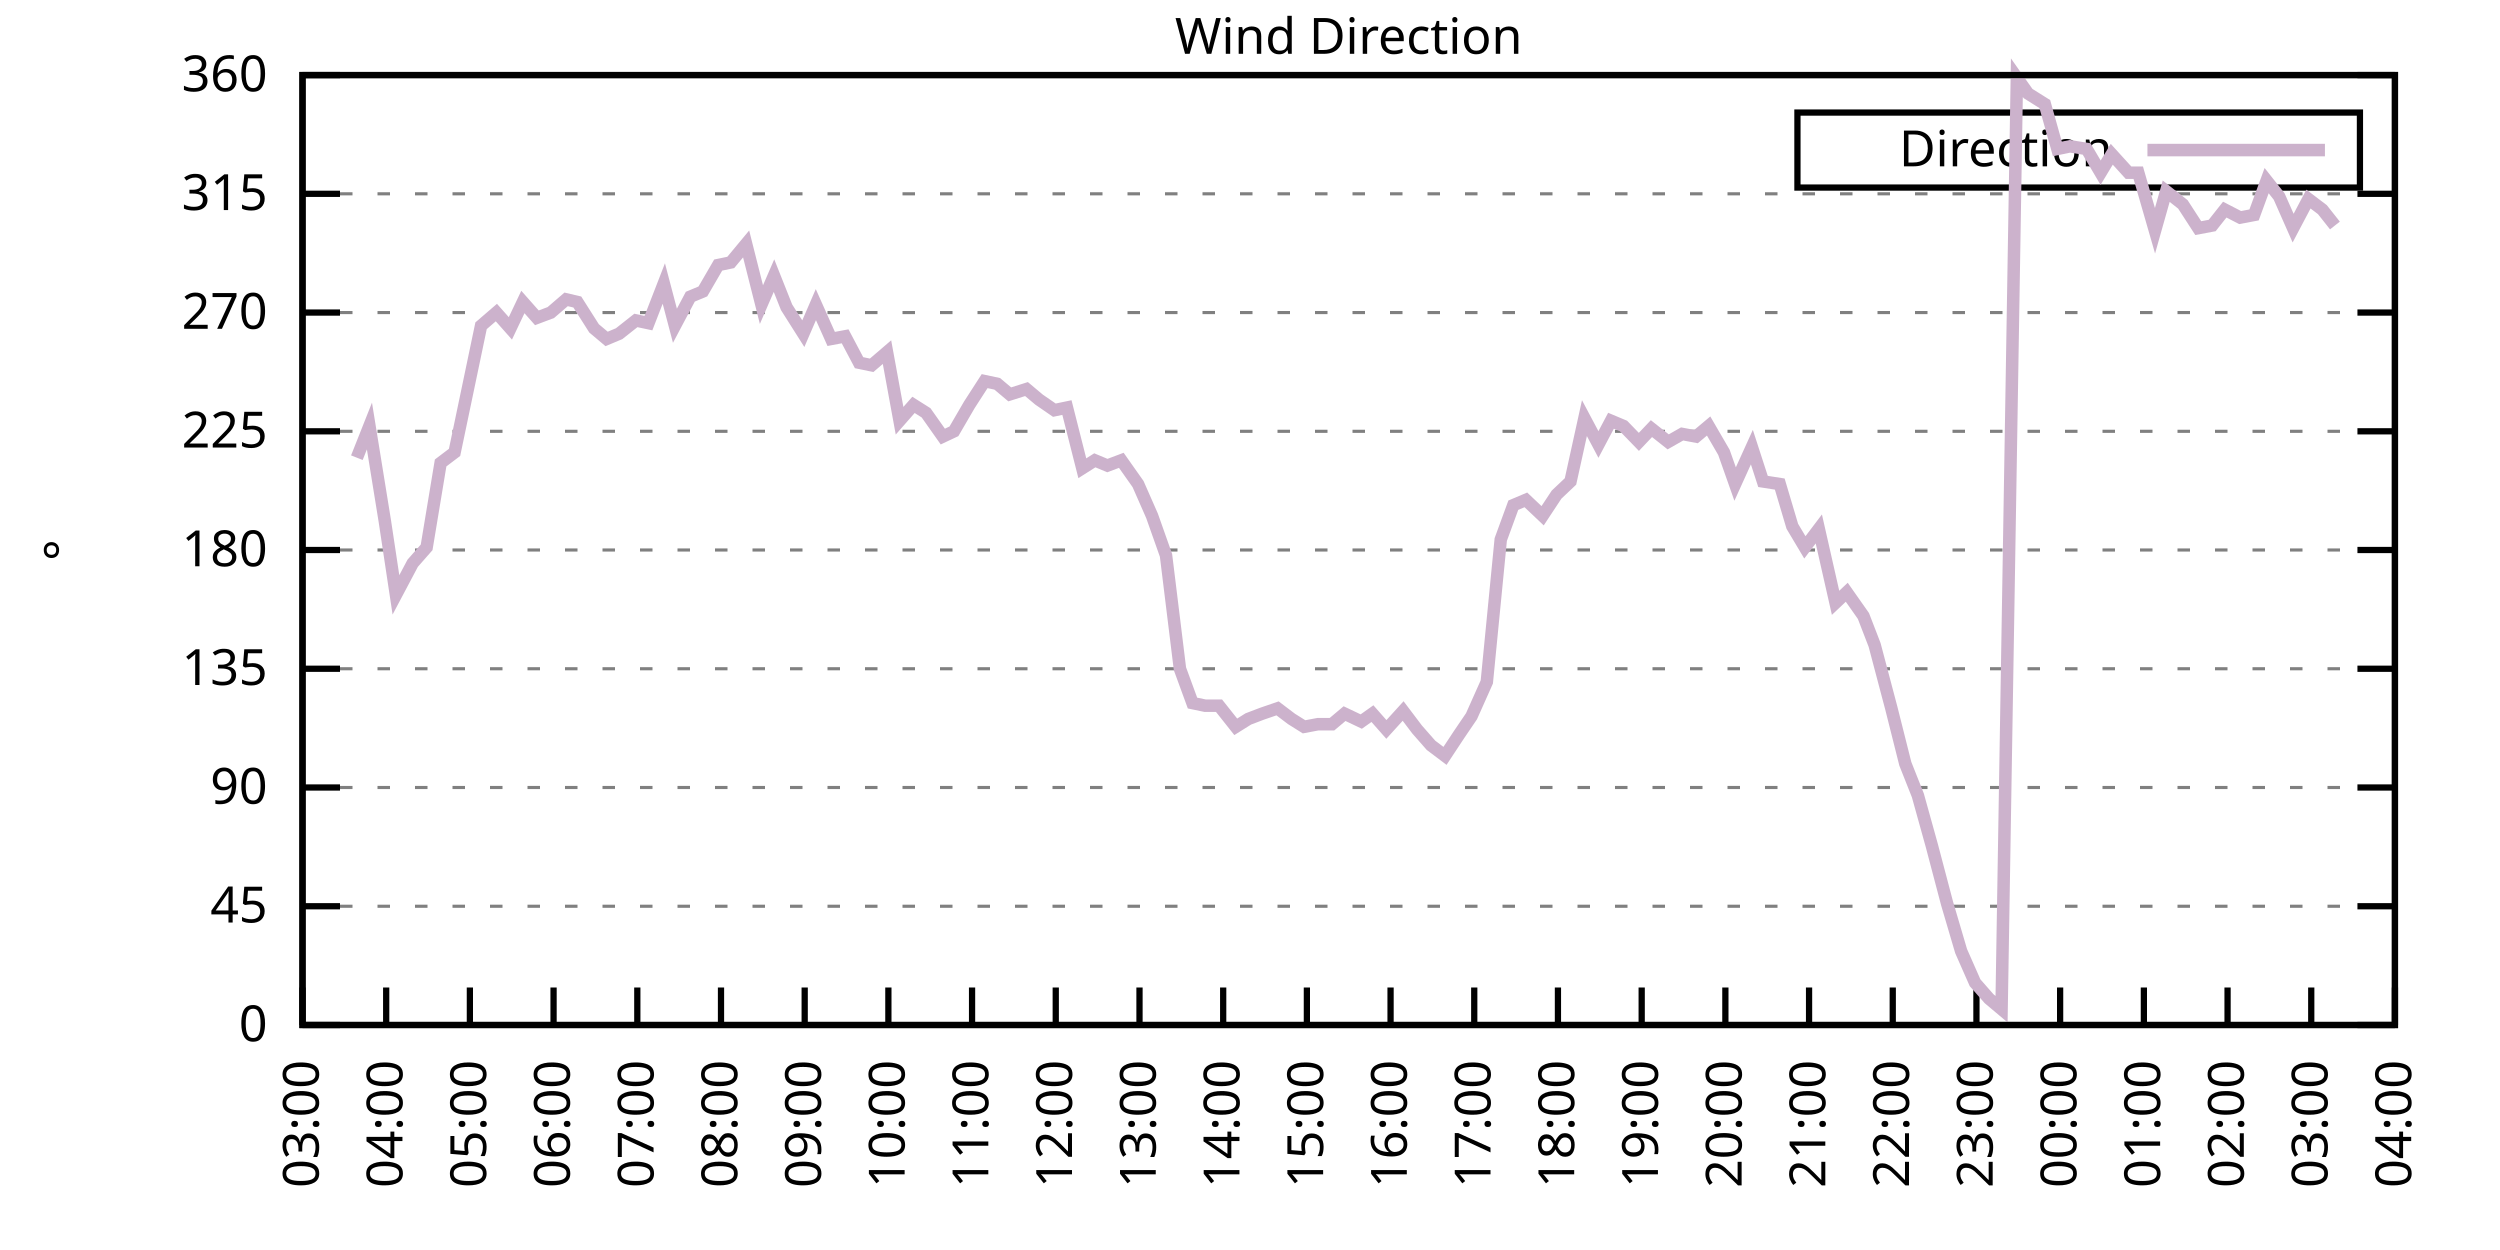
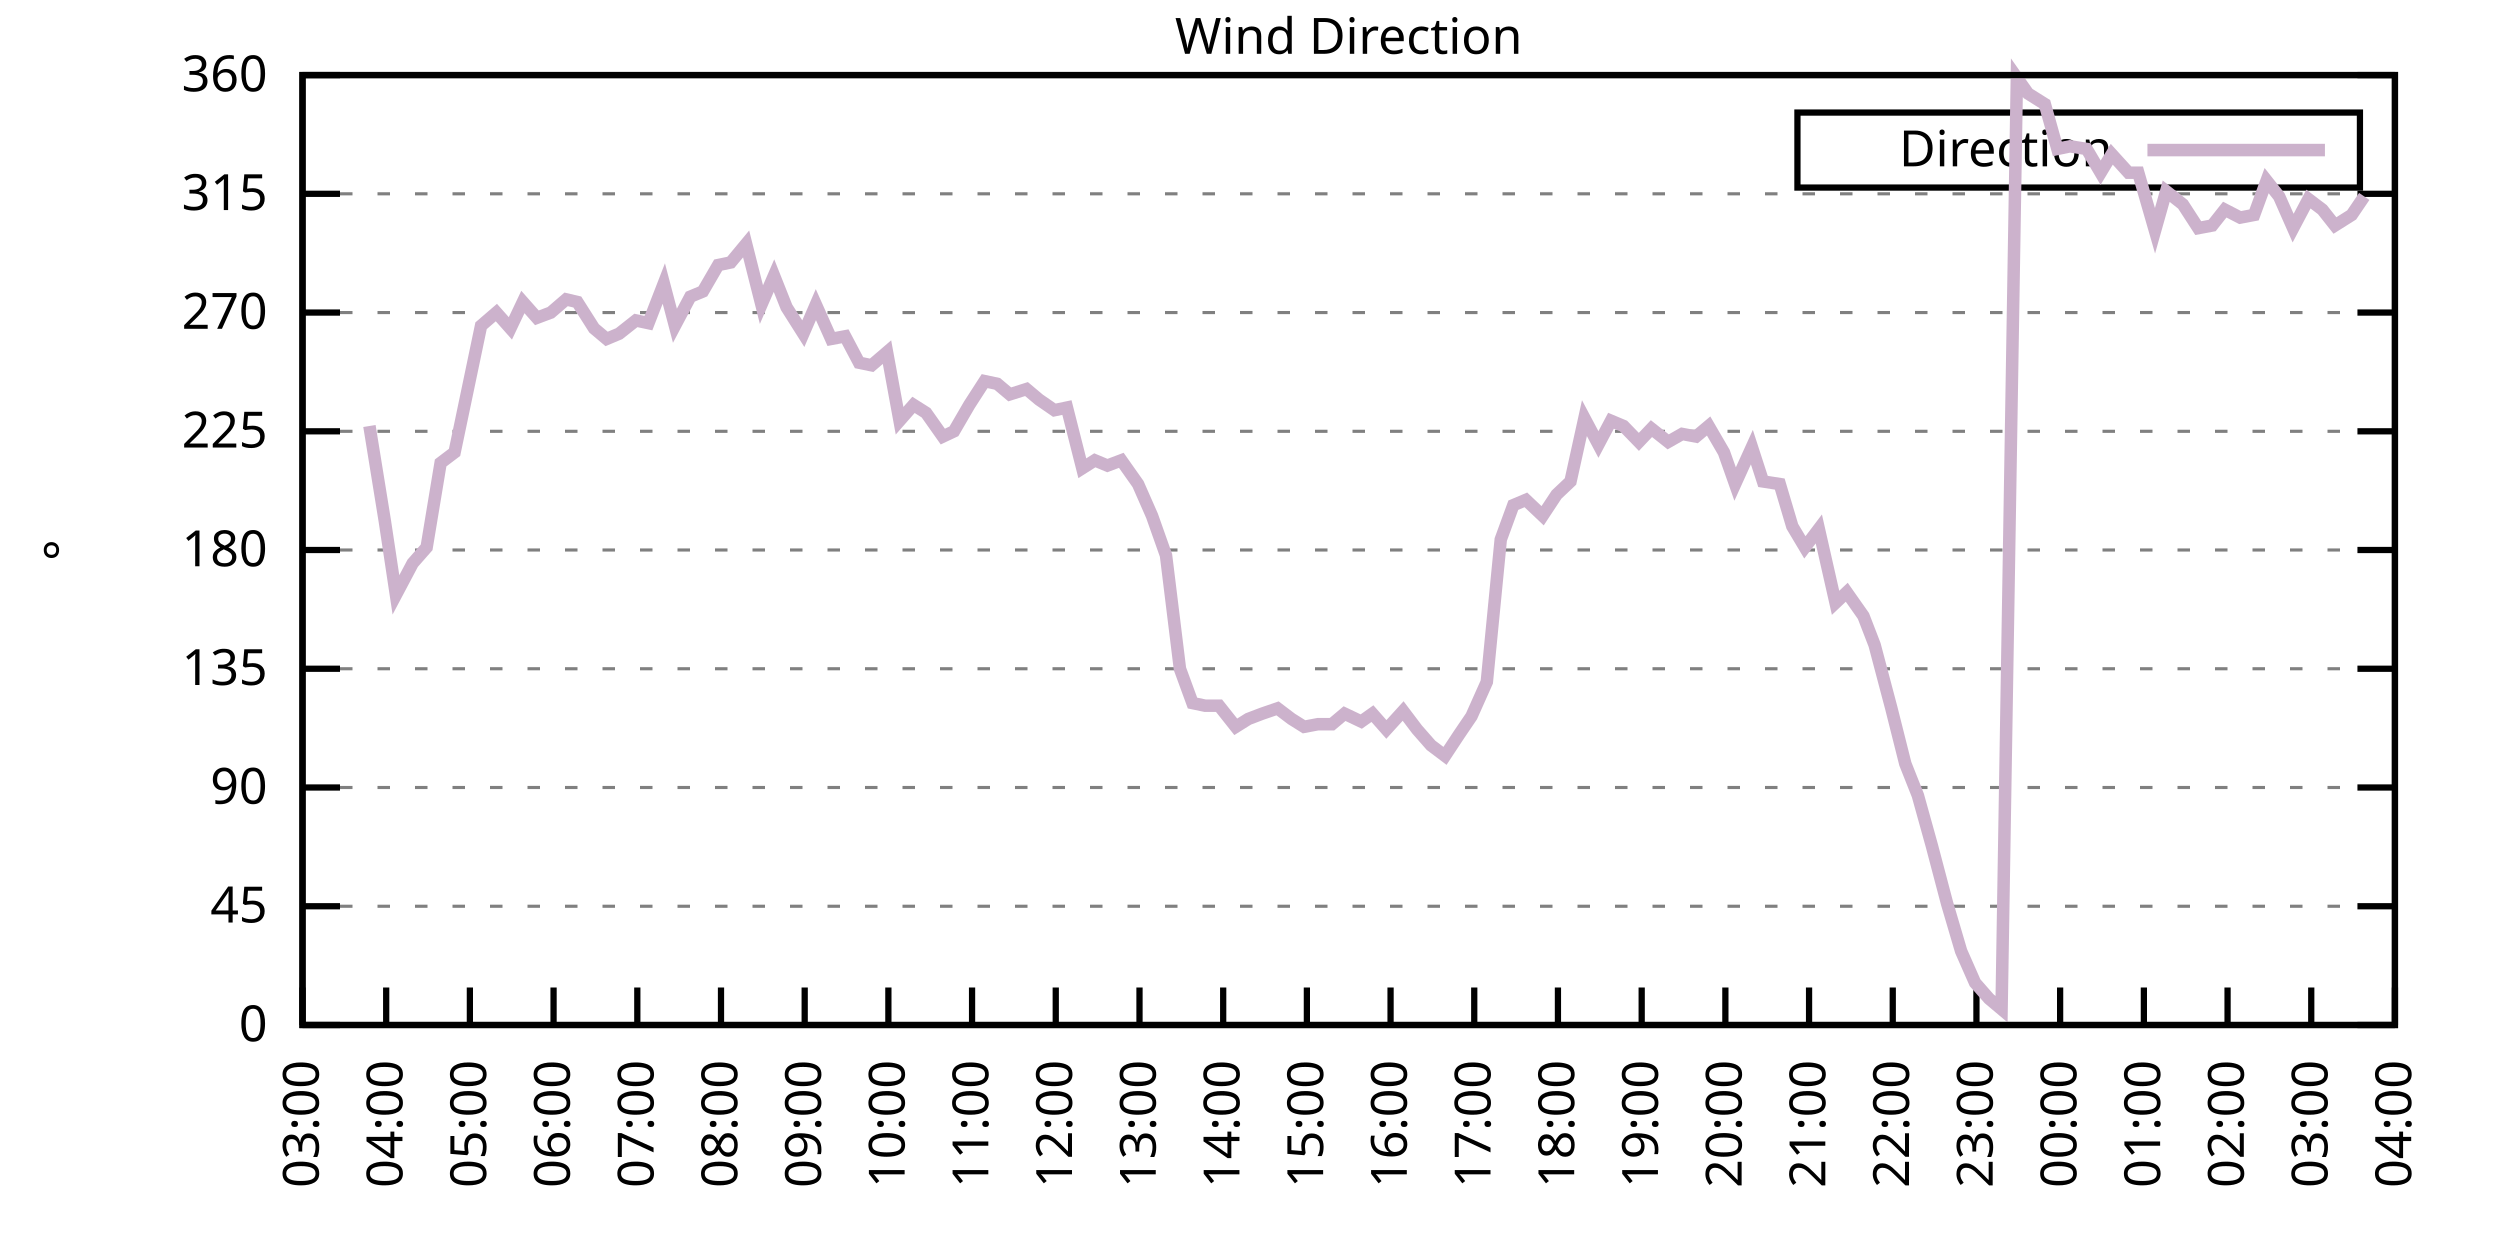
<svg xmlns="http://www.w3.org/2000/svg" xmlns:xlink="http://www.w3.org/1999/xlink" width="400" height="200" viewBox="0 0 400 200">
  <g id="gnuplot_canvas">
    <rect x="0" y="0" width="400" height="200" fill="none" />
    <defs>
      <circle id="gpDot" r="0.5" stroke-width="0.5" stroke="currentColor" />
      <path id="gpPt0" stroke-width="0.333" stroke="currentColor" d="M-1,0 h2 M0,-1 v2" />
      <path id="gpPt1" stroke-width="0.333" stroke="currentColor" d="M-1,-1 L1,1 M1,-1 L-1,1" />
      <path id="gpPt2" stroke-width="0.333" stroke="currentColor" d="M-1,0 L1,0 M0,-1 L0,1 M-1,-1 L1,1 M-1,1 L1,-1" />
      <rect id="gpPt3" stroke-width="0.333" stroke="currentColor" x="-1" y="-1" width="2" height="2" />
      <rect id="gpPt4" stroke-width="0.333" stroke="currentColor" fill="currentColor" x="-1" y="-1" width="2" height="2" />
      <circle id="gpPt5" stroke-width="0.333" stroke="currentColor" cx="0" cy="0" r="1" />
      <use xlink:href="#gpPt5" id="gpPt6" fill="currentColor" stroke="none" />
      <path id="gpPt7" stroke-width="0.333" stroke="currentColor" d="M0,-1.33 L-1.33,0.67 L1.33,0.67 z" />
      <use xlink:href="#gpPt7" id="gpPt8" fill="currentColor" stroke="none" />
      <use xlink:href="#gpPt7" id="gpPt9" stroke="currentColor" transform="rotate(180)" />
      <use xlink:href="#gpPt9" id="gpPt10" fill="currentColor" stroke="none" />
      <use xlink:href="#gpPt3" id="gpPt11" stroke="currentColor" transform="rotate(45)" />
      <use xlink:href="#gpPt11" id="gpPt12" fill="currentColor" stroke="none" />
      <path id="gpPt13" stroke-width="0.333" stroke="currentColor" d="M0,1.330 L1.265,0.411 L0.782,-1.067 L-0.782,-1.076 L-1.265,0.411 z" />
      <use xlink:href="#gpPt13" id="gpPt14" fill="currentColor" stroke="none" />
      <filter id="textbox" filterUnits="objectBoundingBox" x="0" y="0" height="1" width="1">
        <feFlood flood-color="white" flood-opacity="1" result="bgnd" />
        <feComposite in="SourceGraphic" in2="bgnd" operator="atop" />
      </filter>
      <filter id="greybox" filterUnits="objectBoundingBox" x="0" y="0" height="1" width="1">
        <feFlood flood-color="lightgrey" flood-opacity="1" result="grey" />
        <feComposite in="SourceGraphic" in2="grey" operator="atop" />
      </filter>
    </defs>
    <g fill="none" color="white" stroke="currentColor" stroke-width="1.00" stroke-linecap="butt" stroke-linejoin="miter">
</g>
    <g fill="none" color="black" stroke="currentColor" stroke-width="1.00" stroke-linecap="butt" stroke-linejoin="miter">
      <g stroke="none" shape-rendering="crispEdges">
        <polygon fill="rgb(255, 255, 255)" points="48.40,164.00 383.18,164.00 383.18,12.02 48.40,12.02 " />
      </g>
    </g>
    <g fill="none" color="black" stroke="currentColor" stroke-width="1.00" stroke-linecap="butt" stroke-linejoin="miter">
</g>
    <g fill="none" color="black" stroke="black" stroke-width="0.50" stroke-linecap="butt" stroke-linejoin="miter">
</g>
    <g fill="none" color="gray" stroke="currentColor" stroke-width="0.50" stroke-linecap="butt" stroke-linejoin="miter">
      <path stroke="gray" stroke-dasharray="2,4" class="gridline" d="M48.40,164.00 L383.19,164.00  " />
    </g>
    <g fill="none" color="gray" stroke="gray" stroke-width="1.00" stroke-linecap="butt" stroke-linejoin="miter">
</g>
    <g fill="none" color="black" stroke="currentColor" stroke-width="1.00" stroke-linecap="butt" stroke-linejoin="miter">
      <path stroke="black" d="M48.40,164.00 L54.40,164.00 M383.19,164.00 L377.19,164.00  " />
      <g transform="translate(42.80,166.60)" stroke="none" fill="black" font-family="Sans" font-size="8.00" text-anchor="end">
        <text>
          <tspan font-family="Sans"> 0</tspan>
        </text>
      </g>
    </g>
    <g fill="none" color="black" stroke="currentColor" stroke-width="1.00" stroke-linecap="butt" stroke-linejoin="miter">
</g>
    <g fill="none" color="black" stroke="black" stroke-width="0.50" stroke-linecap="butt" stroke-linejoin="miter">
</g>
    <g fill="none" color="gray" stroke="currentColor" stroke-width="0.50" stroke-linecap="butt" stroke-linejoin="miter">
      <path stroke="gray" stroke-dasharray="2,4" class="gridline" d="M48.40,145.00 L383.19,145.00  " />
    </g>
    <g fill="none" color="gray" stroke="gray" stroke-width="1.00" stroke-linecap="butt" stroke-linejoin="miter">
</g>
    <g fill="none" color="black" stroke="currentColor" stroke-width="1.00" stroke-linecap="butt" stroke-linejoin="miter">
      <path stroke="black" d="M48.40,145.00 L54.40,145.00 M383.19,145.00 L377.19,145.00  " />
      <g transform="translate(42.80,147.60)" stroke="none" fill="black" font-family="Sans" font-size="8.00" text-anchor="end">
        <text>
          <tspan font-family="Sans"> 45</tspan>
        </text>
      </g>
    </g>
    <g fill="none" color="black" stroke="currentColor" stroke-width="1.00" stroke-linecap="butt" stroke-linejoin="miter">
</g>
    <g fill="none" color="black" stroke="black" stroke-width="0.50" stroke-linecap="butt" stroke-linejoin="miter">
</g>
    <g fill="none" color="gray" stroke="currentColor" stroke-width="0.50" stroke-linecap="butt" stroke-linejoin="miter">
      <path stroke="gray" stroke-dasharray="2,4" class="gridline" d="M48.40,126.00 L383.19,126.00  " />
    </g>
    <g fill="none" color="gray" stroke="gray" stroke-width="1.00" stroke-linecap="butt" stroke-linejoin="miter">
</g>
    <g fill="none" color="black" stroke="currentColor" stroke-width="1.00" stroke-linecap="butt" stroke-linejoin="miter">
      <path stroke="black" d="M48.40,126.00 L54.40,126.00 M383.19,126.00 L377.19,126.00  " />
      <g transform="translate(42.80,128.60)" stroke="none" fill="black" font-family="Sans" font-size="8.00" text-anchor="end">
        <text>
          <tspan font-family="Sans"> 90</tspan>
        </text>
      </g>
    </g>
    <g fill="none" color="black" stroke="currentColor" stroke-width="1.00" stroke-linecap="butt" stroke-linejoin="miter">
</g>
    <g fill="none" color="black" stroke="black" stroke-width="0.50" stroke-linecap="butt" stroke-linejoin="miter">
</g>
    <g fill="none" color="gray" stroke="currentColor" stroke-width="0.50" stroke-linecap="butt" stroke-linejoin="miter">
      <path stroke="gray" stroke-dasharray="2,4" class="gridline" d="M48.40,107.00 L383.19,107.00  " />
    </g>
    <g fill="none" color="gray" stroke="gray" stroke-width="1.00" stroke-linecap="butt" stroke-linejoin="miter">
</g>
    <g fill="none" color="black" stroke="currentColor" stroke-width="1.00" stroke-linecap="butt" stroke-linejoin="miter">
      <path stroke="black" d="M48.40,107.00 L54.40,107.00 M383.19,107.00 L377.19,107.00  " />
      <g transform="translate(42.80,109.60)" stroke="none" fill="black" font-family="Sans" font-size="8.00" text-anchor="end">
        <text>
          <tspan font-family="Sans"> 135</tspan>
        </text>
      </g>
    </g>
    <g fill="none" color="black" stroke="currentColor" stroke-width="1.00" stroke-linecap="butt" stroke-linejoin="miter">
</g>
    <g fill="none" color="black" stroke="black" stroke-width="0.50" stroke-linecap="butt" stroke-linejoin="miter">
</g>
    <g fill="none" color="gray" stroke="currentColor" stroke-width="0.50" stroke-linecap="butt" stroke-linejoin="miter">
      <path stroke="gray" stroke-dasharray="2,4" class="gridline" d="M48.40,88.00 L383.19,88.00  " />
    </g>
    <g fill="none" color="gray" stroke="gray" stroke-width="1.00" stroke-linecap="butt" stroke-linejoin="miter">
</g>
    <g fill="none" color="black" stroke="currentColor" stroke-width="1.00" stroke-linecap="butt" stroke-linejoin="miter">
      <path stroke="black" d="M48.40,88.00 L54.40,88.00 M383.19,88.00 L377.19,88.00  " />
      <g transform="translate(42.80,90.60)" stroke="none" fill="black" font-family="Sans" font-size="8.00" text-anchor="end">
        <text>
          <tspan font-family="Sans"> 180</tspan>
        </text>
      </g>
    </g>
    <g fill="none" color="black" stroke="currentColor" stroke-width="1.00" stroke-linecap="butt" stroke-linejoin="miter">
</g>
    <g fill="none" color="black" stroke="black" stroke-width="0.50" stroke-linecap="butt" stroke-linejoin="miter">
</g>
    <g fill="none" color="gray" stroke="currentColor" stroke-width="0.50" stroke-linecap="butt" stroke-linejoin="miter">
      <path stroke="gray" stroke-dasharray="2,4" class="gridline" d="M48.40,69.01 L383.19,69.01  " />
    </g>
    <g fill="none" color="gray" stroke="gray" stroke-width="1.00" stroke-linecap="butt" stroke-linejoin="miter">
</g>
    <g fill="none" color="black" stroke="currentColor" stroke-width="1.00" stroke-linecap="butt" stroke-linejoin="miter">
      <path stroke="black" d="M48.40,69.01 L54.40,69.01 M383.19,69.01 L377.19,69.01  " />
      <g transform="translate(42.80,71.61)" stroke="none" fill="black" font-family="Sans" font-size="8.00" text-anchor="end">
        <text>
          <tspan font-family="Sans"> 225</tspan>
        </text>
      </g>
    </g>
    <g fill="none" color="black" stroke="currentColor" stroke-width="1.00" stroke-linecap="butt" stroke-linejoin="miter">
</g>
    <g fill="none" color="black" stroke="black" stroke-width="0.50" stroke-linecap="butt" stroke-linejoin="miter">
</g>
    <g fill="none" color="gray" stroke="currentColor" stroke-width="0.50" stroke-linecap="butt" stroke-linejoin="miter">
      <path stroke="gray" stroke-dasharray="2,4" class="gridline" d="M48.40,50.01 L383.19,50.01  " />
    </g>
    <g fill="none" color="gray" stroke="gray" stroke-width="1.00" stroke-linecap="butt" stroke-linejoin="miter">
</g>
    <g fill="none" color="black" stroke="currentColor" stroke-width="1.00" stroke-linecap="butt" stroke-linejoin="miter">
      <path stroke="black" d="M48.40,50.01 L54.40,50.01 M383.19,50.01 L377.19,50.01  " />
      <g transform="translate(42.80,52.61)" stroke="none" fill="black" font-family="Sans" font-size="8.00" text-anchor="end">
        <text>
          <tspan font-family="Sans"> 270</tspan>
        </text>
      </g>
    </g>
    <g fill="none" color="black" stroke="currentColor" stroke-width="1.00" stroke-linecap="butt" stroke-linejoin="miter">
</g>
    <g fill="none" color="black" stroke="black" stroke-width="0.50" stroke-linecap="butt" stroke-linejoin="miter">
</g>
    <g fill="none" color="gray" stroke="currentColor" stroke-width="0.50" stroke-linecap="butt" stroke-linejoin="miter">
      <path stroke="gray" stroke-dasharray="2,4" class="gridline" d="M48.40,31.01 L383.19,31.01  " />
    </g>
    <g fill="none" color="gray" stroke="gray" stroke-width="1.00" stroke-linecap="butt" stroke-linejoin="miter">
</g>
    <g fill="none" color="black" stroke="currentColor" stroke-width="1.00" stroke-linecap="butt" stroke-linejoin="miter">
      <path stroke="black" d="M48.40,31.01 L54.40,31.01 M383.19,31.01 L377.19,31.01  " />
      <g transform="translate(42.80,33.61)" stroke="none" fill="black" font-family="Sans" font-size="8.00" text-anchor="end">
        <text>
          <tspan font-family="Sans"> 315</tspan>
        </text>
      </g>
    </g>
    <g fill="none" color="black" stroke="currentColor" stroke-width="1.00" stroke-linecap="butt" stroke-linejoin="miter">
</g>
    <g fill="none" color="black" stroke="black" stroke-width="0.50" stroke-linecap="butt" stroke-linejoin="miter">
</g>
    <g fill="none" color="gray" stroke="currentColor" stroke-width="0.50" stroke-linecap="butt" stroke-linejoin="miter">
      <path stroke="gray" stroke-dasharray="2,4" class="gridline" d="M48.40,12.01 L383.19,12.01  " />
    </g>
    <g fill="none" color="gray" stroke="gray" stroke-width="1.00" stroke-linecap="butt" stroke-linejoin="miter">
</g>
    <g fill="none" color="black" stroke="currentColor" stroke-width="1.00" stroke-linecap="butt" stroke-linejoin="miter">
      <path stroke="black" d="M48.40,12.01 L54.40,12.01 M383.19,12.01 L377.19,12.01  " />
      <g transform="translate(42.80,14.61)" stroke="none" fill="black" font-family="Sans" font-size="8.00" text-anchor="end">
        <text>
          <tspan font-family="Sans"> 360</tspan>
        </text>
      </g>
    </g>
    <g fill="none" color="black" stroke="currentColor" stroke-width="1.00" stroke-linecap="butt" stroke-linejoin="miter">
      <path stroke="black" d="M48.40,164.00 L48.40,158.00  " />
      <g transform="translate(51.00,169.60) rotate(270.00)" stroke="none" fill="black" font-family="Sans" font-size="8.00" text-anchor="end">
        <text>
          <tspan font-family="Sans">03:00</tspan>
        </text>
      </g>
    </g>
    <g fill="none" color="black" stroke="currentColor" stroke-width="1.00" stroke-linecap="butt" stroke-linejoin="miter">
      <path stroke="black" d="M61.79,164.00 L61.79,158.00  " />
      <g transform="translate(64.39,169.60) rotate(270.00)" stroke="none" fill="black" font-family="Sans" font-size="8.00" text-anchor="end">
        <text>
          <tspan font-family="Sans">04:00</tspan>
        </text>
      </g>
    </g>
    <g fill="none" color="black" stroke="currentColor" stroke-width="1.00" stroke-linecap="butt" stroke-linejoin="miter">
      <path stroke="black" d="M75.18,164.00 L75.18,158.00  " />
      <g transform="translate(77.78,169.60) rotate(270.00)" stroke="none" fill="black" font-family="Sans" font-size="8.00" text-anchor="end">
        <text>
          <tspan font-family="Sans">05:00</tspan>
        </text>
      </g>
    </g>
    <g fill="none" color="black" stroke="currentColor" stroke-width="1.00" stroke-linecap="butt" stroke-linejoin="miter">
      <path stroke="black" d="M88.57,164.00 L88.57,158.00  " />
      <g transform="translate(91.17,169.60) rotate(270.00)" stroke="none" fill="black" font-family="Sans" font-size="8.00" text-anchor="end">
        <text>
          <tspan font-family="Sans">06:00</tspan>
        </text>
      </g>
    </g>
    <g fill="none" color="black" stroke="currentColor" stroke-width="1.00" stroke-linecap="butt" stroke-linejoin="miter">
      <path stroke="black" d="M101.97,164.00 L101.97,158.00  " />
      <g transform="translate(104.57,169.60) rotate(270.00)" stroke="none" fill="black" font-family="Sans" font-size="8.00" text-anchor="end">
        <text>
          <tspan font-family="Sans">07:00</tspan>
        </text>
      </g>
    </g>
    <g fill="none" color="black" stroke="currentColor" stroke-width="1.00" stroke-linecap="butt" stroke-linejoin="miter">
      <path stroke="black" d="M115.36,164.00 L115.36,158.00  " />
      <g transform="translate(117.96,169.60) rotate(270.00)" stroke="none" fill="black" font-family="Sans" font-size="8.00" text-anchor="end">
        <text>
          <tspan font-family="Sans">08:00</tspan>
        </text>
      </g>
    </g>
    <g fill="none" color="black" stroke="currentColor" stroke-width="1.00" stroke-linecap="butt" stroke-linejoin="miter">
      <path stroke="black" d="M128.75,164.00 L128.75,158.00  " />
      <g transform="translate(131.35,169.60) rotate(270.00)" stroke="none" fill="black" font-family="Sans" font-size="8.00" text-anchor="end">
        <text>
          <tspan font-family="Sans">09:00</tspan>
        </text>
      </g>
    </g>
    <g fill="none" color="black" stroke="currentColor" stroke-width="1.00" stroke-linecap="butt" stroke-linejoin="miter">
      <path stroke="black" d="M142.14,164.00 L142.14,158.00  " />
      <g transform="translate(144.74,169.60) rotate(270.00)" stroke="none" fill="black" font-family="Sans" font-size="8.00" text-anchor="end">
        <text>
          <tspan font-family="Sans">10:00</tspan>
        </text>
      </g>
    </g>
    <g fill="none" color="black" stroke="currentColor" stroke-width="1.00" stroke-linecap="butt" stroke-linejoin="miter">
      <path stroke="black" d="M155.53,164.00 L155.53,158.00  " />
      <g transform="translate(158.13,169.60) rotate(270.00)" stroke="none" fill="black" font-family="Sans" font-size="8.00" text-anchor="end">
        <text>
          <tspan font-family="Sans">11:00</tspan>
        </text>
      </g>
    </g>
    <g fill="none" color="black" stroke="currentColor" stroke-width="1.00" stroke-linecap="butt" stroke-linejoin="miter">
      <path stroke="black" d="M168.92,164.00 L168.92,158.00  " />
      <g transform="translate(171.52,169.60) rotate(270.00)" stroke="none" fill="black" font-family="Sans" font-size="8.00" text-anchor="end">
        <text>
          <tspan font-family="Sans">12:00</tspan>
        </text>
      </g>
    </g>
    <g fill="none" color="black" stroke="currentColor" stroke-width="1.00" stroke-linecap="butt" stroke-linejoin="miter">
      <path stroke="black" d="M182.32,164.00 L182.32,158.00  " />
      <g transform="translate(184.92,169.60) rotate(270.00)" stroke="none" fill="black" font-family="Sans" font-size="8.00" text-anchor="end">
        <text>
          <tspan font-family="Sans">13:00</tspan>
        </text>
      </g>
    </g>
    <g fill="none" color="black" stroke="currentColor" stroke-width="1.00" stroke-linecap="butt" stroke-linejoin="miter">
      <path stroke="black" d="M195.71,164.00 L195.71,158.00  " />
      <g transform="translate(198.31,169.60) rotate(270.00)" stroke="none" fill="black" font-family="Sans" font-size="8.00" text-anchor="end">
        <text>
          <tspan font-family="Sans">14:00</tspan>
        </text>
      </g>
    </g>
    <g fill="none" color="black" stroke="currentColor" stroke-width="1.00" stroke-linecap="butt" stroke-linejoin="miter">
      <path stroke="black" d="M209.10,164.00 L209.10,158.00  " />
      <g transform="translate(211.70,169.60) rotate(270.00)" stroke="none" fill="black" font-family="Sans" font-size="8.00" text-anchor="end">
        <text>
          <tspan font-family="Sans">15:00</tspan>
        </text>
      </g>
    </g>
    <g fill="none" color="black" stroke="currentColor" stroke-width="1.00" stroke-linecap="butt" stroke-linejoin="miter">
      <path stroke="black" d="M222.49,164.00 L222.49,158.00  " />
      <g transform="translate(225.09,169.60) rotate(270.00)" stroke="none" fill="black" font-family="Sans" font-size="8.00" text-anchor="end">
        <text>
          <tspan font-family="Sans">16:00</tspan>
        </text>
      </g>
    </g>
    <g fill="none" color="black" stroke="currentColor" stroke-width="1.00" stroke-linecap="butt" stroke-linejoin="miter">
      <path stroke="black" d="M235.88,164.00 L235.88,158.00  " />
      <g transform="translate(238.48,169.60) rotate(270.00)" stroke="none" fill="black" font-family="Sans" font-size="8.00" text-anchor="end">
        <text>
          <tspan font-family="Sans">17:00</tspan>
        </text>
      </g>
    </g>
    <g fill="none" color="black" stroke="currentColor" stroke-width="1.00" stroke-linecap="butt" stroke-linejoin="miter">
      <path stroke="black" d="M249.27,164.00 L249.27,158.00  " />
      <g transform="translate(251.87,169.60) rotate(270.00)" stroke="none" fill="black" font-family="Sans" font-size="8.00" text-anchor="end">
        <text>
          <tspan font-family="Sans">18:00</tspan>
        </text>
      </g>
    </g>
    <g fill="none" color="black" stroke="currentColor" stroke-width="1.00" stroke-linecap="butt" stroke-linejoin="miter">
      <path stroke="black" d="M262.67,164.00 L262.67,158.00  " />
      <g transform="translate(265.27,169.60) rotate(270.00)" stroke="none" fill="black" font-family="Sans" font-size="8.00" text-anchor="end">
        <text>
          <tspan font-family="Sans">19:00</tspan>
        </text>
      </g>
    </g>
    <g fill="none" color="black" stroke="currentColor" stroke-width="1.00" stroke-linecap="butt" stroke-linejoin="miter">
      <path stroke="black" d="M276.06,164.00 L276.06,158.00  " />
      <g transform="translate(278.66,169.60) rotate(270.00)" stroke="none" fill="black" font-family="Sans" font-size="8.00" text-anchor="end">
        <text>
          <tspan font-family="Sans">20:00</tspan>
        </text>
      </g>
    </g>
    <g fill="none" color="black" stroke="currentColor" stroke-width="1.00" stroke-linecap="butt" stroke-linejoin="miter">
      <path stroke="black" d="M289.45,164.00 L289.45,158.00  " />
      <g transform="translate(292.05,169.60) rotate(270.00)" stroke="none" fill="black" font-family="Sans" font-size="8.00" text-anchor="end">
        <text>
          <tspan font-family="Sans">21:00</tspan>
        </text>
      </g>
    </g>
    <g fill="none" color="black" stroke="currentColor" stroke-width="1.00" stroke-linecap="butt" stroke-linejoin="miter">
      <path stroke="black" d="M302.84,164.00 L302.84,158.00  " />
      <g transform="translate(305.44,169.60) rotate(270.00)" stroke="none" fill="black" font-family="Sans" font-size="8.00" text-anchor="end">
        <text>
          <tspan font-family="Sans">22:00</tspan>
        </text>
      </g>
    </g>
    <g fill="none" color="black" stroke="currentColor" stroke-width="1.00" stroke-linecap="butt" stroke-linejoin="miter">
      <path stroke="black" d="M316.23,164.00 L316.23,158.00  " />
      <g transform="translate(318.83,169.60) rotate(270.00)" stroke="none" fill="black" font-family="Sans" font-size="8.00" text-anchor="end">
        <text>
          <tspan font-family="Sans">23:00</tspan>
        </text>
      </g>
    </g>
    <g fill="none" color="black" stroke="currentColor" stroke-width="1.00" stroke-linecap="butt" stroke-linejoin="miter">
      <path stroke="black" d="M329.62,164.00 L329.62,158.00  " />
      <g transform="translate(332.22,169.60) rotate(270.00)" stroke="none" fill="black" font-family="Sans" font-size="8.00" text-anchor="end">
        <text>
          <tspan font-family="Sans">00:00</tspan>
        </text>
      </g>
    </g>
    <g fill="none" color="black" stroke="currentColor" stroke-width="1.00" stroke-linecap="butt" stroke-linejoin="miter">
      <path stroke="black" d="M343.02,164.00 L343.02,158.00  " />
      <g transform="translate(345.62,169.60) rotate(270.00)" stroke="none" fill="black" font-family="Sans" font-size="8.00" text-anchor="end">
        <text>
          <tspan font-family="Sans">01:00</tspan>
        </text>
      </g>
    </g>
    <g fill="none" color="black" stroke="currentColor" stroke-width="1.00" stroke-linecap="butt" stroke-linejoin="miter">
      <path stroke="black" d="M356.41,164.00 L356.41,158.00  " />
      <g transform="translate(359.01,169.60) rotate(270.00)" stroke="none" fill="black" font-family="Sans" font-size="8.00" text-anchor="end">
        <text>
          <tspan font-family="Sans">02:00</tspan>
        </text>
      </g>
    </g>
    <g fill="none" color="black" stroke="currentColor" stroke-width="1.00" stroke-linecap="butt" stroke-linejoin="miter">
      <path stroke="black" d="M369.80,164.00 L369.80,158.00  " />
      <g transform="translate(372.40,169.60) rotate(270.00)" stroke="none" fill="black" font-family="Sans" font-size="8.00" text-anchor="end">
        <text>
          <tspan font-family="Sans">03:00</tspan>
        </text>
      </g>
    </g>
    <g fill="none" color="black" stroke="currentColor" stroke-width="1.00" stroke-linecap="butt" stroke-linejoin="miter">
      <path stroke="black" d="M383.19,164.00 L383.19,158.00  " />
      <g transform="translate(385.79,169.60) rotate(270.00)" stroke="none" fill="black" font-family="Sans" font-size="8.00" text-anchor="end">
        <text>
          <tspan font-family="Sans">04:00</tspan>
        </text>
      </g>
    </g>
    <g fill="none" color="black" stroke="currentColor" stroke-width="1.00" stroke-linecap="butt" stroke-linejoin="miter">
</g>
    <g fill="none" color="black" stroke="currentColor" stroke-width="1.00" stroke-linecap="butt" stroke-linejoin="miter">
      <path stroke="black" d="M48.40,12.01 L48.40,164.00 L383.19,164.00 L383.19,12.01 L48.40,12.01 Z  " />
    </g>
    <g fill="none" color="black" stroke="currentColor" stroke-width="1.00" stroke-linecap="butt" stroke-linejoin="miter">
</g>
    <g fill="none" color="black" stroke="currentColor" stroke-width="1.00" stroke-linecap="butt" stroke-linejoin="miter">
      <path stroke="black" d="M287.59,30.01 L287.59,18.01 L377.59,18.01 L377.59,30.01 L287.59,30.01 Z  " />
    </g>
    <g id="Wind_direction_plot_1">
      <g fill="none" color="white" stroke="black" stroke-width="2.00" stroke-linecap="butt" stroke-linejoin="miter">
</g>
      <g fill="none" color="black" stroke="currentColor" stroke-width="2.00" stroke-linecap="butt" stroke-linejoin="miter">
        <g transform="translate(337.99,26.61)" stroke="none" fill="black" font-family="Sans" font-size="8.00" text-anchor="end">
          <text>
            <tspan font-family="Sans">Direction</tspan>
          </text>
        </g>
      </g>
      <g fill="none" color="black" stroke="currentColor" stroke-width="2.00" stroke-linecap="butt" stroke-linejoin="miter">
-         <path stroke="rgb(204, 178, 204)" d="M343.59,24.01 L371.99,24.01 M57.10,73.23 L59.11,68.16 L61.57,83.36 L63.35,95.18 L66.03,90.12 L68.26,87.58   L70.50,74.07 L72.73,72.38 L76.97,52.12 L79.42,50.01 L81.66,52.54 L83.66,48.32 L85.90,50.85 L88.13,50.01   L90.58,47.90 L92.37,48.32 L95.05,52.54 L97.06,54.23 L99.06,53.39 L101.74,51.27 L103.75,51.70 L106.21,45.36   L107.99,52.12 L110.45,47.47 L112.46,46.63 L114.91,42.41 L116.92,41.99 L119.38,39.03 L121.83,48.74 L123.84,44.10   L125.85,49.16 L128.53,53.39 L130.54,48.74 L132.99,54.23 L135.22,53.81 L137.45,58.03 L139.46,58.45 L141.92,56.34   L143.93,67.32 L146.16,64.78 L148.17,66.05 L150.85,69.85 L152.63,69.01 L155.09,64.78 L157.54,60.98 L159.55,61.41   L161.56,63.10 L164.24,62.25 L166.25,63.94 L168.70,65.63 L170.71,65.21 L173.17,74.92 L175.17,73.65 L177.18,74.49   L179.41,73.65 L182.09,77.45 L184.32,82.52 L186.56,88.85 L188.79,107.00 L190.80,112.49 L192.81,112.91 L195.04,112.91   L197.72,116.29 L199.73,115.03 L201.96,114.18 L204.41,113.34 L206.64,115.03 L208.65,116.29 L210.88,115.87 L213.12,115.87   L215.13,114.18 L217.80,115.45 L219.59,114.18 L221.82,116.71 L224.50,113.76 L226.73,116.71 L228.96,119.25 L231.20,120.94   L233.43,117.56 L235.44,114.60 L237.89,109.11 L240.12,86.32 L242.13,80.83 L244.14,79.98 L246.82,82.52 L249.05,79.14   L251.28,77.03 L253.51,66.90 L255.75,71.12 L257.76,67.32 L259.76,68.16 L262.22,70.70 L264.23,68.58 L266.91,70.70   L269.14,69.43 L271.37,69.85 L273.38,68.16 L275.83,72.38 L277.62,77.45 L280.30,71.54 L282.08,77.03 L284.76,77.45   L286.77,84.21 L288.78,87.58 L291.01,84.63 L293.69,96.45 L295.48,94.76 L298.15,98.56 L299.94,103.20 L302.62,113.34   L304.85,122.20 L306.86,127.27 L309.09,135.29 L311.54,144.58 L313.78,152.18 L316.01,157.24 L318.24,159.78 L320.25,161.47   L322.70,12.43 L324.49,14.97 L327.17,16.65 L329.18,23.83 L331.19,23.41 L333.86,23.83 L336.10,27.63 L337.88,24.68   L340.56,27.63 L342.12,27.63 L344.80,36.92 L346.59,30.59 L349.26,32.70 L351.72,36.50 L353.95,36.08 L355.96,33.54   L358.42,34.81 L360.65,34.39 L362.66,28.90 L364.66,31.43 L366.90,36.50 L369.35,31.85 L371.58,33.54 L373.59,36.08    " />
+         <path stroke="rgb(204, 178, 204)" d="M343.59,24.01 L371.99,24.01 M59.11,68.16 L61.57,83.36 L63.35,95.18 L66.03,90.12 L68.26,87.58 L70.50,74.07   L72.73,72.38 L76.97,52.12 L79.42,50.01 L81.66,52.54 L83.66,48.32 L85.90,50.85 L88.13,50.01 L90.58,47.90   L92.37,48.32 L95.05,52.54 L97.06,54.23 L99.06,53.39 L101.74,51.27 L103.75,51.70 L106.21,45.36 L107.99,52.12   L110.45,47.47 L112.46,46.63 L114.91,42.41 L116.92,41.99 L119.38,39.03 L121.83,48.74 L123.84,44.10 L125.85,49.16   L128.53,53.39 L130.54,48.74 L132.99,54.23 L135.22,53.81 L137.45,58.03 L139.46,58.45 L141.92,56.34 L143.93,67.32   L146.16,64.78 L148.17,66.05 L150.85,69.85 L152.63,69.01 L155.09,64.78 L157.54,60.98 L159.55,61.41 L161.56,63.10   L164.24,62.25 L166.25,63.94 L168.70,65.63 L170.71,65.21 L173.17,74.92 L175.17,73.65 L177.18,74.49 L179.41,73.65   L182.09,77.45 L184.32,82.52 L186.56,88.85 L188.79,107.00 L190.80,112.49 L192.81,112.91 L195.04,112.91 L197.72,116.29   L199.73,115.03 L201.96,114.18 L204.41,113.34 L206.64,115.03 L208.65,116.29 L210.88,115.87 L213.12,115.87 L215.13,114.18   L217.80,115.45 L219.59,114.18 L221.82,116.71 L224.50,113.76 L226.73,116.71 L228.96,119.25 L231.20,120.94 L233.43,117.56   L235.44,114.60 L237.89,109.11 L240.12,86.32 L242.13,80.83 L244.14,79.98 L246.82,82.52 L249.05,79.14 L251.28,77.03   L253.51,66.90 L255.75,71.12 L257.76,67.32 L259.76,68.16 L262.22,70.70 L264.23,68.58 L266.91,70.70 L269.14,69.43   L271.37,69.85 L273.38,68.16 L275.83,72.38 L277.62,77.45 L280.30,71.54 L282.08,77.03 L284.76,77.45 L286.77,84.21   L288.78,87.58 L291.01,84.63 L293.69,96.45 L295.48,94.76 L298.15,98.56 L299.94,103.20 L302.62,113.34 L304.85,122.20   L306.86,127.27 L309.09,135.29 L311.54,144.58 L313.78,152.18 L316.01,157.24 L318.24,159.78 L320.25,161.47 L322.70,12.43   L324.49,14.97 L327.17,16.65 L329.18,23.83 L331.19,23.41 L333.86,23.83 L336.10,27.63 L337.88,24.68 L340.56,27.63   L342.12,27.63 L344.80,36.92 L346.59,30.59 L349.26,32.70 L351.72,36.50 L353.95,36.08 L355.96,33.54 L358.42,34.81   L360.65,34.39 L362.66,28.90 L364.66,31.43 L366.90,36.50 L369.35,31.85 L371.58,33.54 L373.59,36.08 L376.27,34.39   L378.28,31.43  " />
      </g>
    </g>
    <g fill="none" color="black" stroke="currentColor" stroke-width="2.00" stroke-linecap="butt" stroke-linejoin="miter">
</g>
    <g fill="none" color="black" stroke="black" stroke-width="1.00" stroke-linecap="butt" stroke-linejoin="miter">
</g>
    <g fill="none" color="black" stroke="currentColor" stroke-width="1.00" stroke-linecap="butt" stroke-linejoin="miter">
      <path stroke="black" d="M48.40,12.01 L48.40,164.00 L383.19,164.00 L383.19,12.01 L48.40,12.01 Z  " />
      <g transform="translate(12.80,88.01) rotate(270.00)" stroke="none" fill="black" font-family="Sans" font-size="8.00" text-anchor="middle">
        <text>
          <tspan font-family="Sans">°</tspan>
        </text>
      </g>
    </g>
    <g fill="none" color="black" stroke="currentColor" stroke-width="1.00" stroke-linecap="butt" stroke-linejoin="miter">
</g>
    <g fill="none" color="black" stroke="currentColor" stroke-width="1.00" stroke-linecap="butt" stroke-linejoin="miter">
      <g transform="translate(215.79,8.61)" stroke="none" fill="black" font-family="Sans" font-size="8.00" text-anchor="middle">
        <text>
          <tspan font-family="Sans">Wind Direction</tspan>
        </text>
      </g>
    </g>
    <g fill="none" color="black" stroke="currentColor" stroke-width="1.00" stroke-linecap="butt" stroke-linejoin="miter">
</g>
  </g>
</svg>
